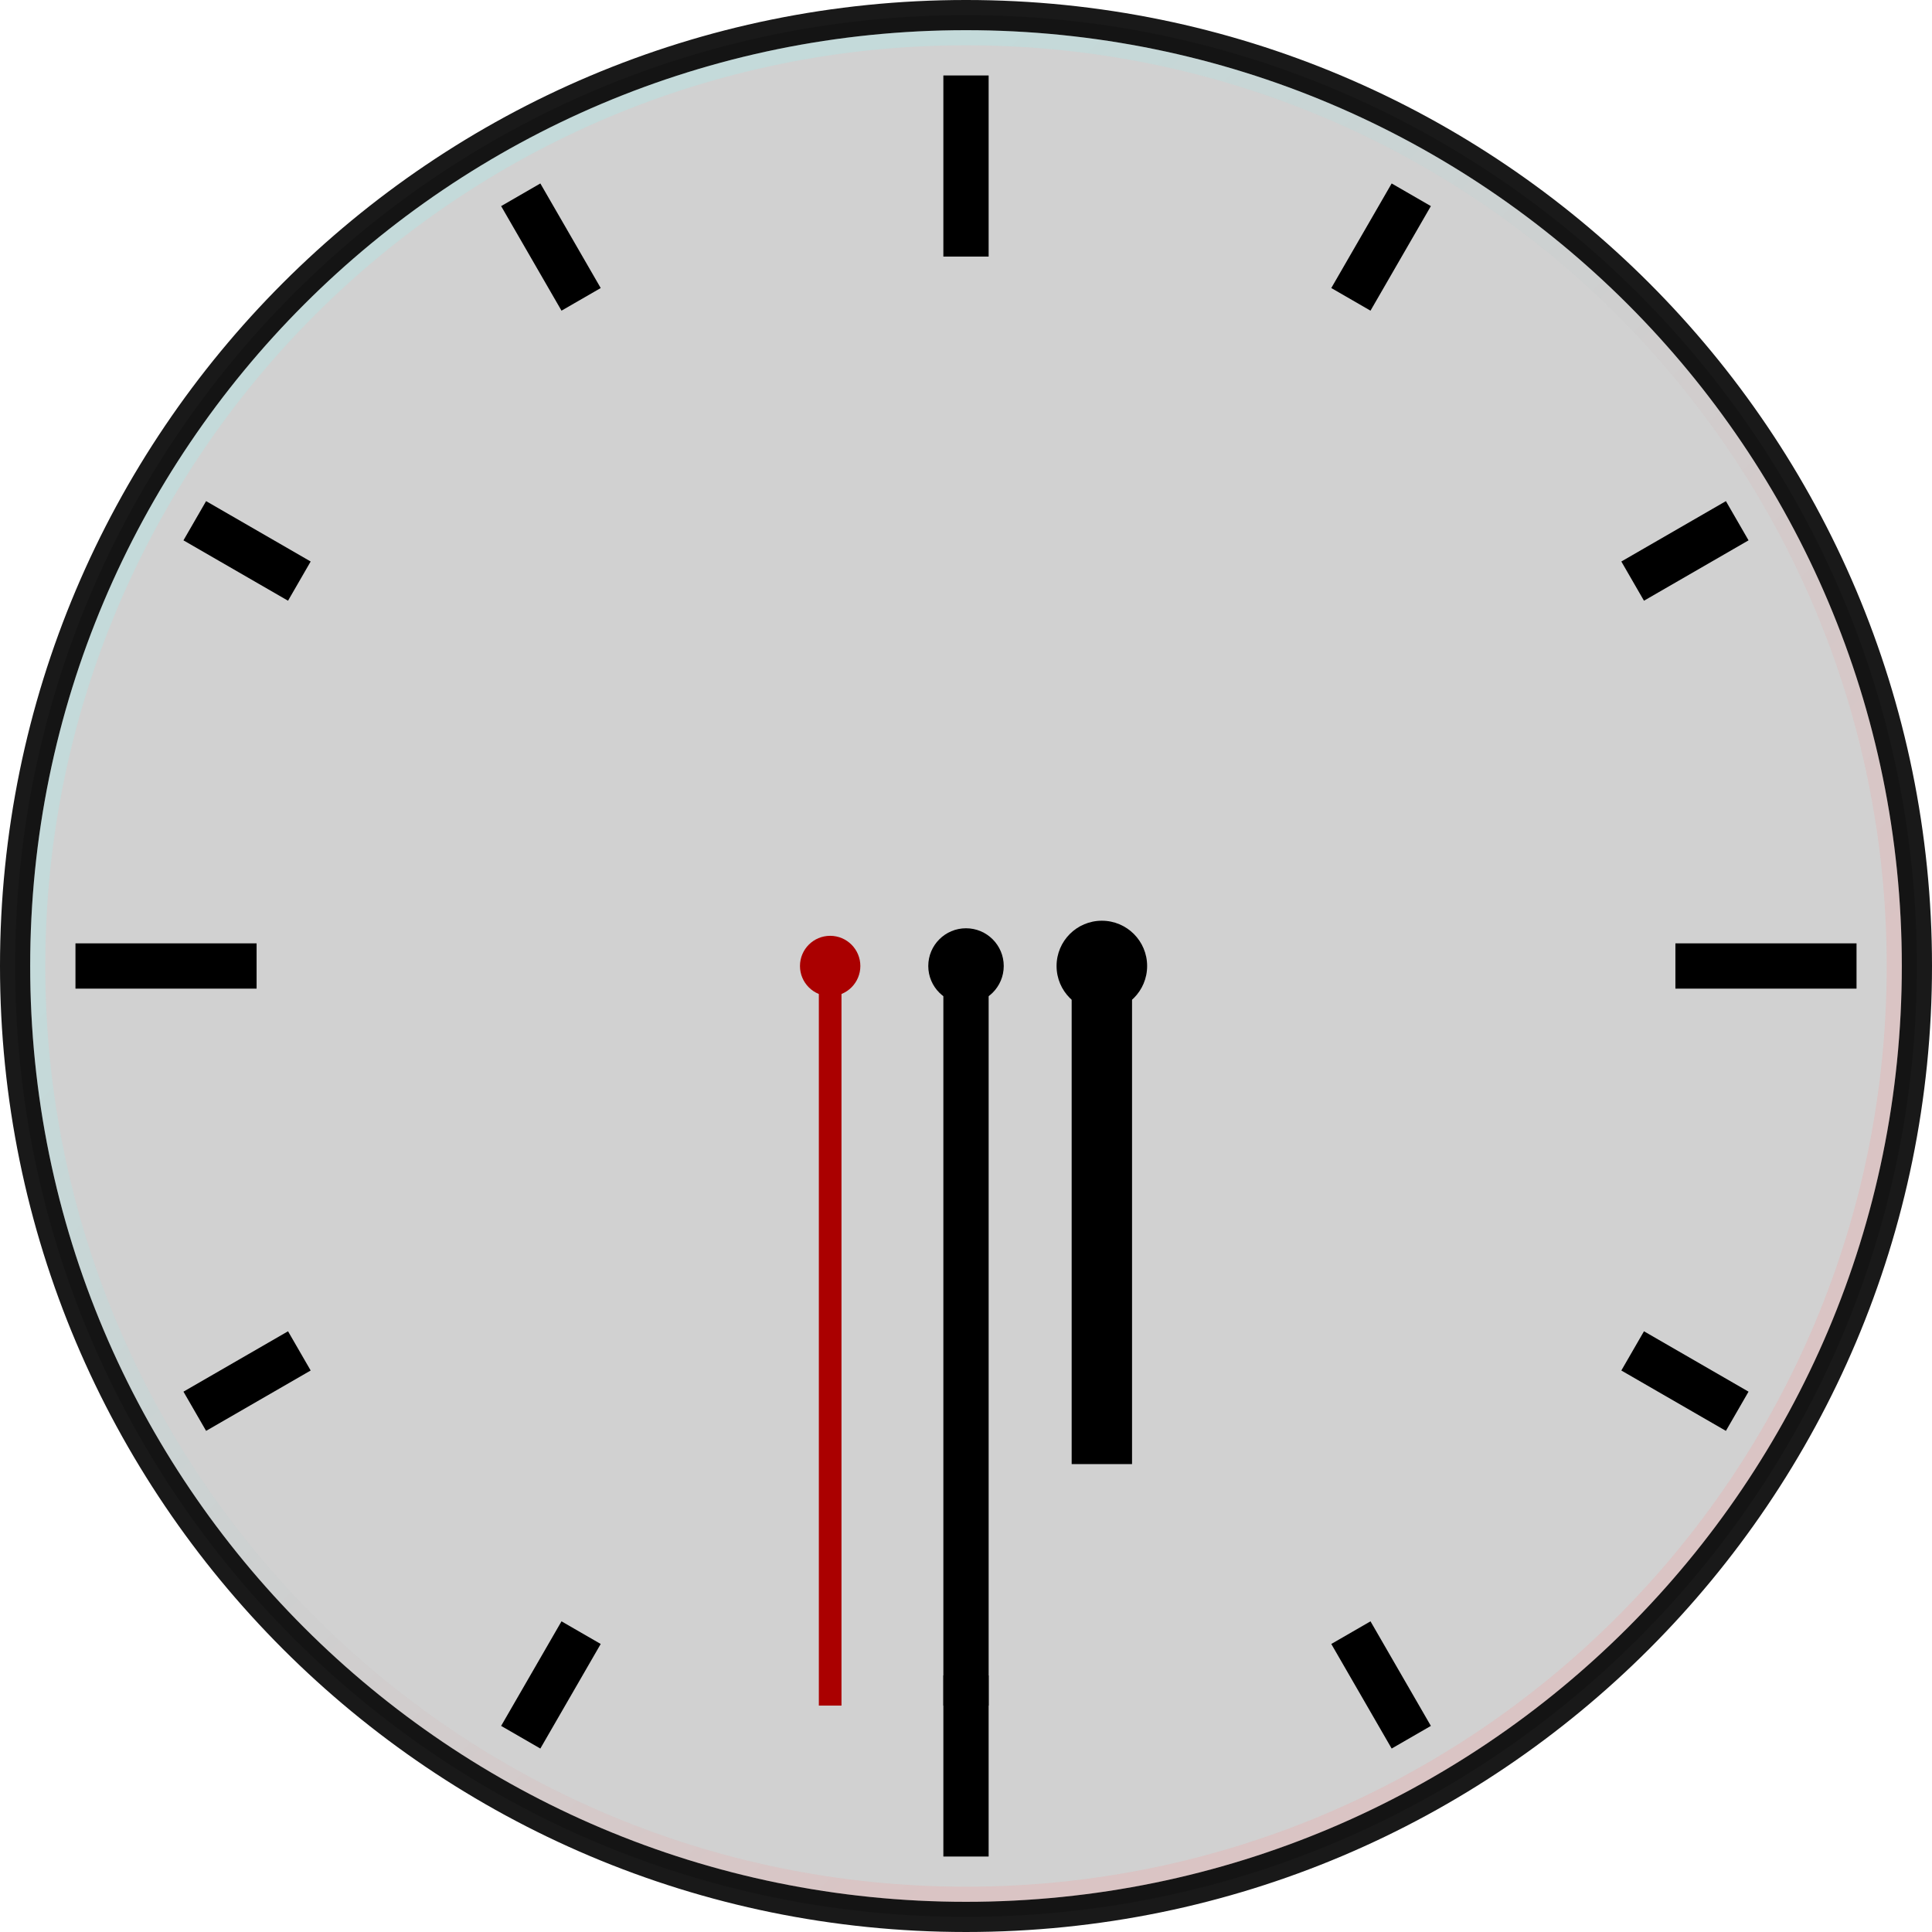
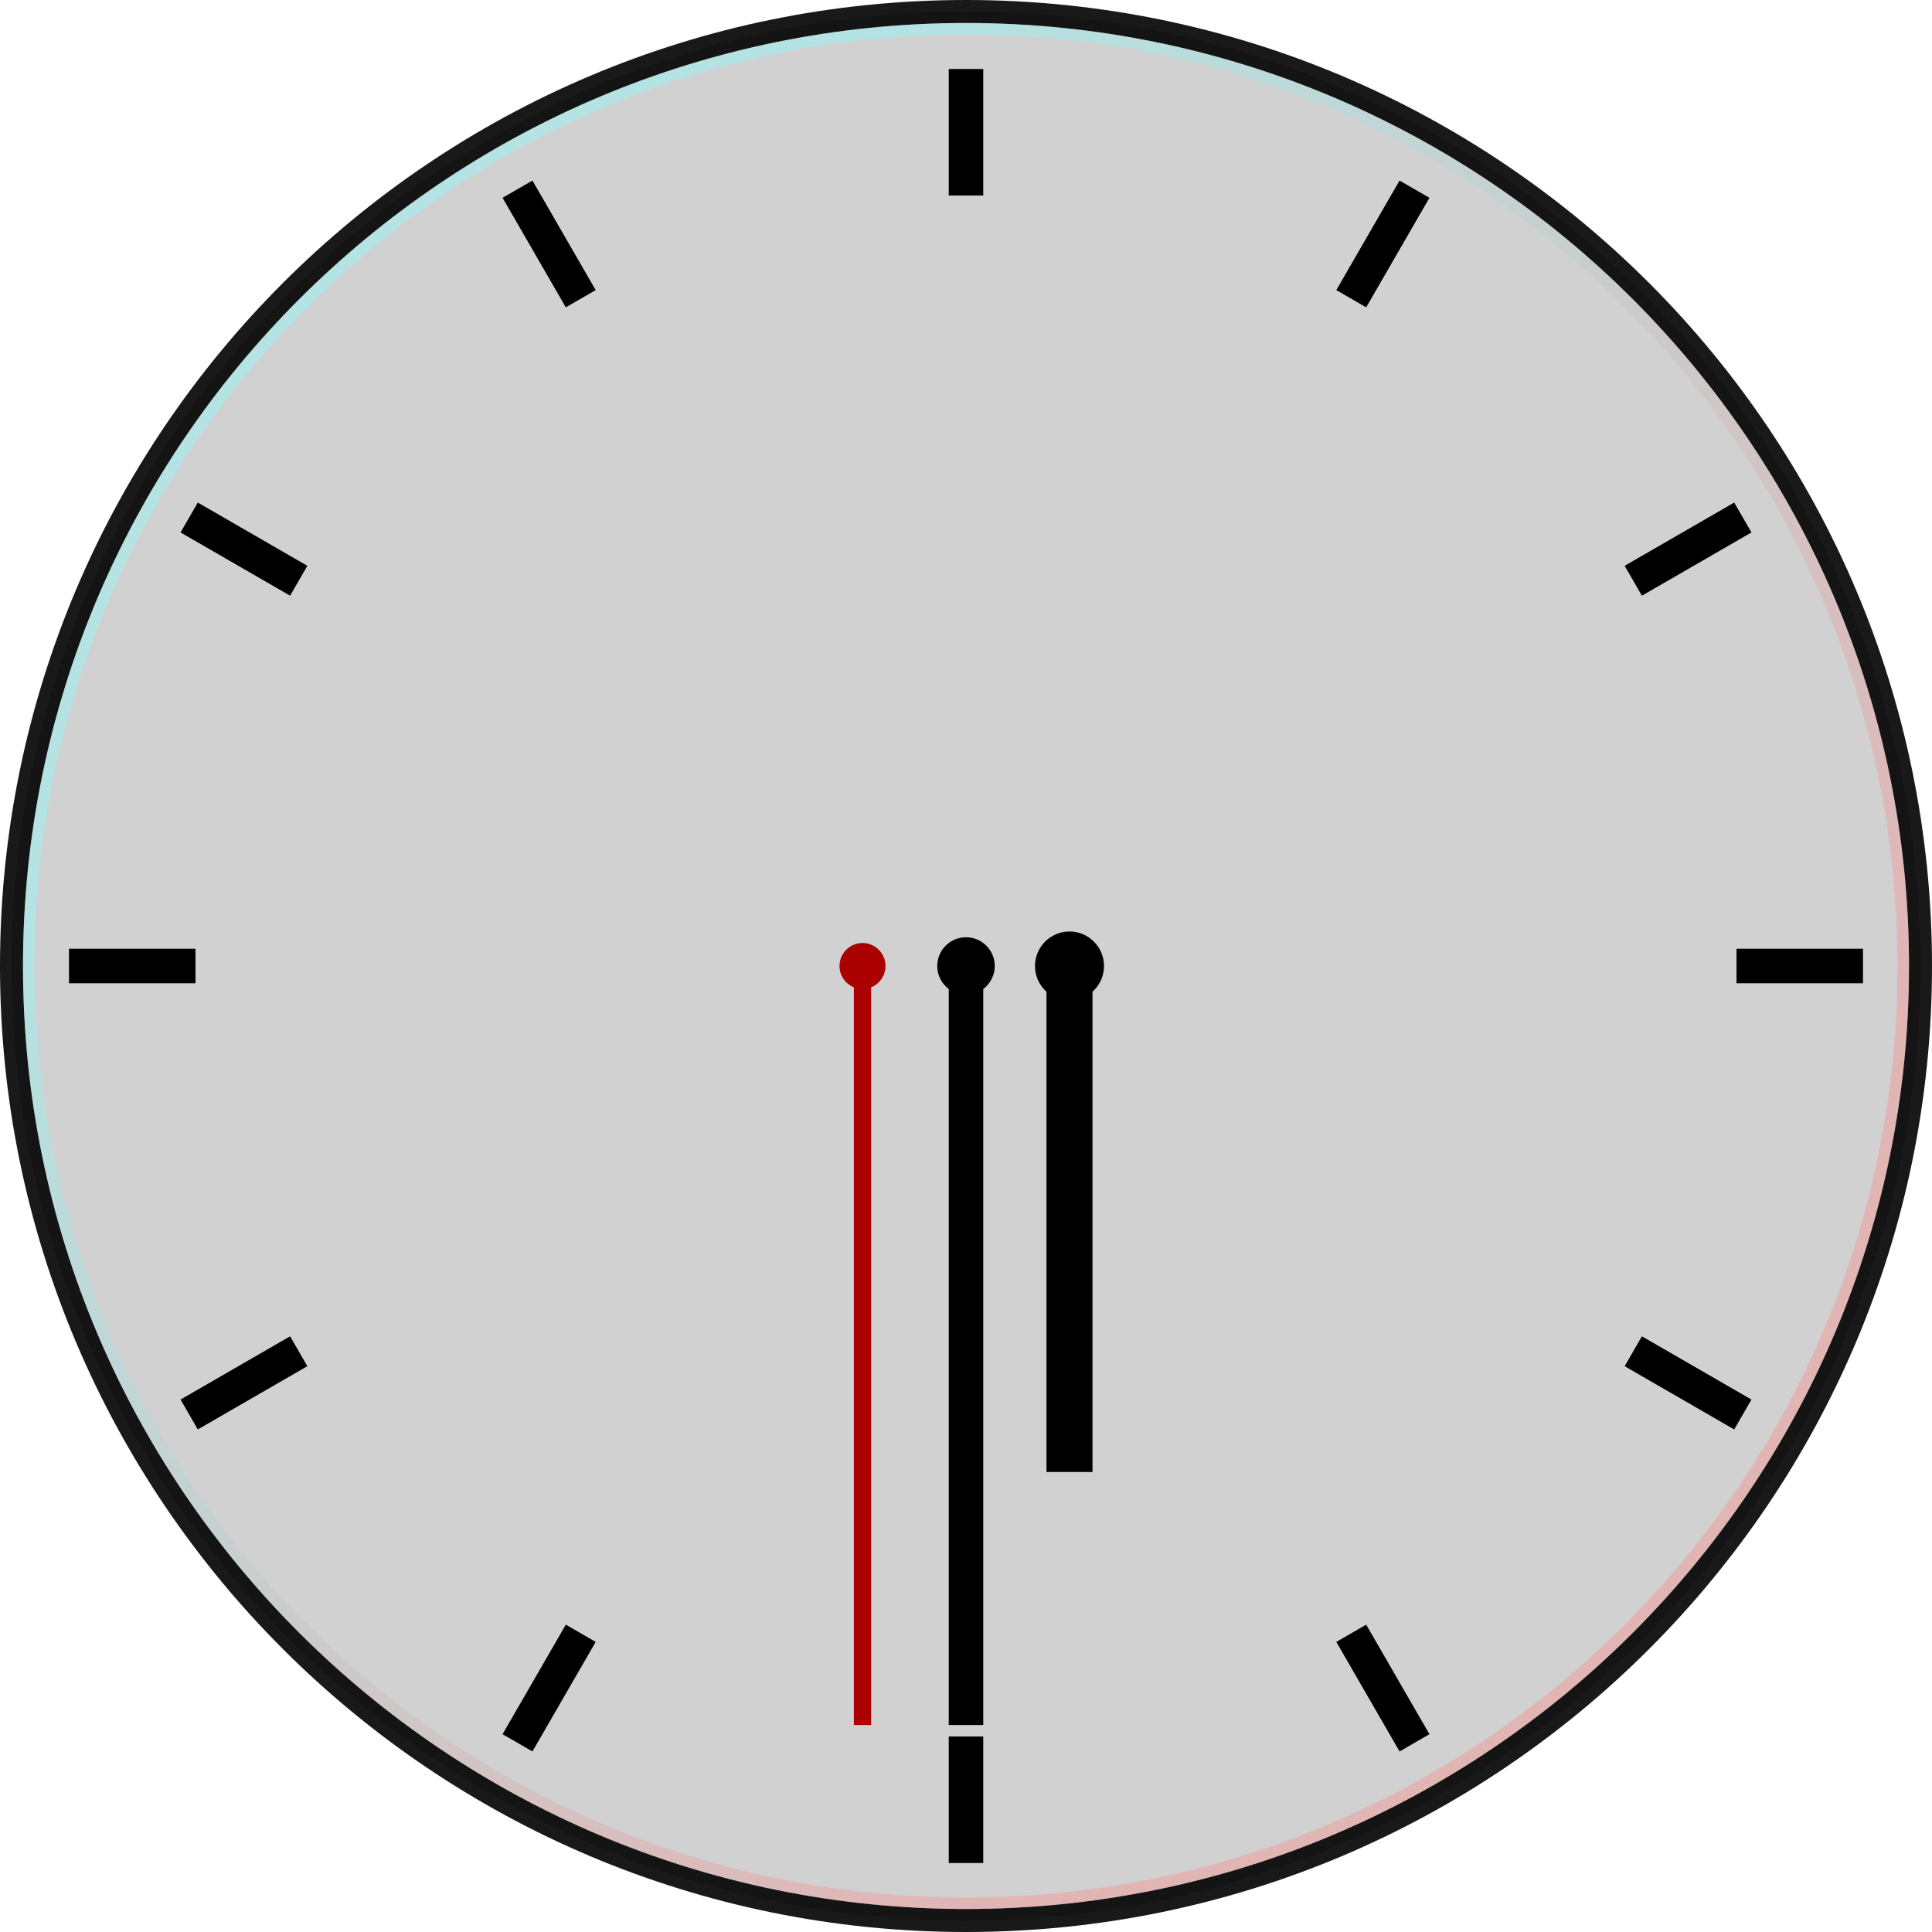
- <svg xmlns="http://www.w3.org/2000/svg" xmlns:xlink="http://www.w3.org/1999/xlink" height="128" width="128" id="svg3124" version="1.0">
+ <svg xmlns="http://www.w3.org/2000/svg" xmlns:xlink="http://www.w3.org/1999/xlink" height="168" width="168" id="svg3124" version="1.0">
  <defs id="defs3126">
    <linearGradient id="linearGradient4601">
      <stop style="stop-color:#88ffff;stop-opacity:0.375" offset="0" id="stop4597" />
      <stop style="stop-color:#ff8888;stop-opacity:0.375" offset="1" id="stop4599" />
    </linearGradient>
-     <linearGradient id="linearGradient5384">
-       <stop style="stop-color:#000000;stop-opacity:1;" offset="0" id="stop5386" />
-       <stop style="stop-color:#ffffff;stop-opacity:1;" offset="1" id="stop5388" />
-     </linearGradient>
-     <linearGradient id="linearGradient5384-4">
-       <stop style="stop-color:#000000;stop-opacity:1;" offset="0" id="stop5386-8" />
-       <stop style="stop-color:#ffffff;stop-opacity:1;" offset="1" id="stop5388-1" />
-     </linearGradient>
-     <linearGradient id="linearGradient5384-0">
-       <stop style="stop-color:#000000;stop-opacity:1;" offset="0" id="stop5386-4" />
-       <stop style="stop-color:#ffffff;stop-opacity:1;" offset="1" id="stop5388-4" />
-     </linearGradient>
-     <linearGradient id="linearGradient5384-6">
-       <stop style="stop-color:#000000;stop-opacity:1;" offset="0" id="stop5386-2" />
-       <stop style="stop-color:#ffffff;stop-opacity:1;" offset="1" id="stop5388-9" />
-     </linearGradient>
-     <linearGradient xlink:href="#linearGradient4601" id="linearGradient4603" x1="170.5" y1="-149.138" x2="231.5" y2="-88.138" gradientUnits="userSpaceOnUse" />
+     <linearGradient xlink:href="#linearGradient4601" id="linearGradient4569" x1="152" y1="458" x2="233" y2="539" gradientUnits="userSpaceOnUse" gradientTransform="translate(174.5,-590.1378)" />
  </defs>
  <g id="layer1" transform="translate(-167.5,213.1378)">
-     <g id="ClockFace">
-       <g id="g4608">
-         <circle style="opacity:1;vector-effect:none;fill:#bfbfbf;fill-opacity:0.711;stroke:none;stroke-width:2.52px;stroke-linecap:butt;stroke-linejoin:miter;stroke-miterlimit:4;stroke-dasharray:none;stroke-dashoffset:0;stroke-opacity:1;marker:none" id="path4548-5" cx="231.5" cy="-149.138" r="63" />
-         <path style="opacity:1;vector-effect:none;fill:#000000;fill-opacity:0.9;stroke:none;stroke-width:2.56px;stroke-linecap:butt;stroke-linejoin:miter;stroke-miterlimit:4;stroke-dasharray:none;stroke-dashoffset:0;stroke-opacity:1;marker:none" d="m 231.5,-213.138 a 64,64 0 0 0 -64,64 64,64 0 0 0 64,64 64,64 0 0 0 64,-64 64,64 0 0 0 -64,-64 z m 0,2 a 62,62 0 0 1 62,62 62,62 0 0 1 -62,62 62,62 0 0 1 -62,-62 62,62 0 0 1 62,-62 z" id="path4548-6" />
-         <path style="opacity:0.5;vector-effect:none;fill:url(#linearGradient4603);fill-opacity:1;stroke:none;stroke-width:2.48px;stroke-linecap:butt;stroke-linejoin:miter;stroke-miterlimit:4;stroke-dasharray:none;stroke-dashoffset:0;stroke-opacity:1;marker:none" d="m 231.5,-211.138 a 62,62 0 0 0 -62,62 62,62 0 0 0 62,62 62,62 0 0 0 62,-62 62,62 0 0 0 -62,-62 z m 0,1 a 61,61 0 0 1 61,61 61,61 0 0 1 -61,61 61,61 0 0 1 -61,-61 61,61 0 0 1 61,-61 z" id="path4548-35" />
-       </g>
-       <g id="g4796">
-         <rect style="opacity:1;vector-effect:none;fill:#000000;fill-opacity:1;stroke:none;stroke-width:0.75px;stroke-linecap:butt;stroke-linejoin:miter;stroke-miterlimit:4;stroke-dasharray:none;stroke-dashoffset:0;stroke-opacity:1;marker:none" id="rect4610" width="3" height="12" x="230" y="-208.138" />
-         <rect style="opacity:1;vector-effect:none;fill:#000000;fill-opacity:1;stroke:none;stroke-width:0.75px;stroke-linecap:butt;stroke-linejoin:miter;stroke-miterlimit:4;stroke-dasharray:none;stroke-dashoffset:0;stroke-opacity:1;marker:none" id="rect4610-3" width="3" height="12" x="230" y="-102.138" />
-         <rect y="172.5" x="147.638" height="12" width="3" id="rect4764" style="opacity:1;vector-effect:none;fill:#000000;fill-opacity:1;stroke:none;stroke-width:0.75px;stroke-linecap:butt;stroke-linejoin:miter;stroke-miterlimit:4;stroke-dasharray:none;stroke-dashoffset:0;stroke-opacity:1;marker:none" transform="rotate(-90)" />
-         <rect y="278.5" x="147.638" height="12" width="3" id="rect4766" style="opacity:1;vector-effect:none;fill:#000000;fill-opacity:1;stroke:none;stroke-width:0.75px;stroke-linecap:butt;stroke-linejoin:miter;stroke-miterlimit:4;stroke-dasharray:none;stroke-dashoffset:0;stroke-opacity:1;marker:none" transform="rotate(-90)" />
-         <rect y="-303.907" x="124.416" height="8" width="3" id="rect4768" style="opacity:1;vector-effect:none;fill:#000000;fill-opacity:1;stroke:none;stroke-width:0.612px;stroke-linecap:butt;stroke-linejoin:miter;stroke-miterlimit:4;stroke-dasharray:none;stroke-dashoffset:0;stroke-opacity:1;marker:none" transform="rotate(30)" />
-         <rect y="-193.907" x="124.416" height="8" width="3" id="rect4770" style="opacity:1;vector-effect:none;fill:#000000;fill-opacity:1;stroke:none;stroke-width:0.612px;stroke-linecap:butt;stroke-linejoin:miter;stroke-miterlimit:4;stroke-dasharray:none;stroke-dashoffset:0;stroke-opacity:1;marker:none" transform="rotate(30)" />
-         <rect transform="rotate(-60)" style="opacity:1;vector-effect:none;fill:#000000;fill-opacity:1;stroke:none;stroke-width:0.612px;stroke-linecap:butt;stroke-linejoin:miter;stroke-miterlimit:4;stroke-dasharray:none;stroke-dashoffset:0;stroke-opacity:1;marker:none" id="rect4772" width="3" height="8" x="243.407" y="66.916" />
-         <rect transform="rotate(-60)" style="opacity:1;vector-effect:none;fill:#000000;fill-opacity:1;stroke:none;stroke-width:0.612px;stroke-linecap:butt;stroke-linejoin:miter;stroke-miterlimit:4;stroke-dasharray:none;stroke-dashoffset:0;stroke-opacity:1;marker:none" id="rect4774" width="3" height="8" x="243.407" y="176.916" />
-         <rect style="opacity:1;vector-effect:none;fill:#000000;fill-opacity:1;stroke:none;stroke-width:0.612px;stroke-linecap:butt;stroke-linejoin:miter;stroke-miterlimit:4;stroke-dasharray:none;stroke-dashoffset:0;stroke-opacity:1;marker:none" id="rect4776" width="3" height="8" x="273.554" y="-72.407" transform="rotate(-30)" />
-         <rect style="opacity:1;vector-effect:none;fill:#000000;fill-opacity:1;stroke:none;stroke-width:0.612px;stroke-linecap:butt;stroke-linejoin:miter;stroke-miterlimit:4;stroke-dasharray:none;stroke-dashoffset:0;stroke-opacity:1;marker:none" id="rect4778" width="3" height="8" x="273.554" y="37.593" transform="rotate(-30)" />
-         <rect y="216.054" x="11.907" height="8" width="3" id="rect4780" style="opacity:1;vector-effect:none;fill:#000000;fill-opacity:1;stroke:none;stroke-width:0.612px;stroke-linecap:butt;stroke-linejoin:miter;stroke-miterlimit:4;stroke-dasharray:none;stroke-dashoffset:0;stroke-opacity:1;marker:none" transform="rotate(-120)" />
-         <rect y="326.054" x="11.907" height="8" width="3" id="rect4782" style="opacity:1;vector-effect:none;fill:#000000;fill-opacity:1;stroke:none;stroke-width:0.612px;stroke-linecap:butt;stroke-linejoin:miter;stroke-miterlimit:4;stroke-dasharray:none;stroke-dashoffset:0;stroke-opacity:1;marker:none" transform="rotate(-120)" />
-       </g>
+     <rect style="opacity:1;vector-effect:none;fill:#000000;fill-opacity:1;stroke:none;stroke-width:0.783;stroke-linecap:square;stroke-linejoin:miter;stroke-miterlimit:8.3;stroke-dasharray:none;stroke-dashoffset:0;stroke-opacity:1;marker:none" id="rect4571" width="3" height="11" x="162.5" y="-212.138" />
+     <g id="ClockFace" transform="translate(-156,3)">
+       <circle r="83" cy="-132.138" cx="407.5" id="path4526-6" style="opacity:1;vector-effect:none;fill:#bfbfbf;fill-opacity:0.711;stroke:none;stroke-width:0.788;stroke-linecap:square;stroke-linejoin:miter;stroke-miterlimit:8.3;stroke-dasharray:none;stroke-dashoffset:0;stroke-opacity:1;marker:none" />
+       <path id="path4526" transform="translate(167.5,-213.1378)" d="m 240,-3 a 84,84 0 0 0 -84,84 84,84 0 0 0 84,84 84,84 0 0 0 84,-84 84,84 0 0 0 -84,-84 z m 0,2 a 82,82 0 0 1 82,82 82,82 0 0 1 -82,82 82,82 0 0 1 -82,-82 82,82 0 0 1 82,-82 z" style="opacity:1;vector-effect:none;fill:#000000;fill-opacity:0.9;stroke:none;stroke-width:0.797;stroke-linecap:square;stroke-linejoin:miter;stroke-miterlimit:8.3;stroke-dasharray:none;stroke-dashoffset:0;stroke-opacity:1;marker:none" />
+       <path id="path4526-7" d="m 407.5,-214.138 a 82,82 0 0 0 -82,82 82,82 0 0 0 82,82 82,82 0 0 0 82,-82 82,82 0 0 0 -82,-82 z m 0,1 a 81,81 0 0 1 81,81 81,81 0 0 1 -81,81 81,81 0 0 1 -81,-81 81,81 0 0 1 81,-81 z" style="opacity:1;vector-effect:none;fill:url(#linearGradient4569);fill-opacity:1;stroke:none;stroke-width:0.778;stroke-linecap:square;stroke-linejoin:miter;stroke-miterlimit:8.3;stroke-dasharray:none;stroke-dashoffset:0;stroke-opacity:1;marker:none" />
+       <use height="100%" width="100%" transform="translate(243.5,2.000007)" id="use4573" xlink:href="#rect4571" y="0" x="0" />
+       <use height="100%" width="100%" transform="rotate(180,285.75,-133.1378)" id="use4573-3" xlink:href="#rect4571" y="0" x="0" />
+       <use x="0" y="0" xlink:href="#rect4571" id="use4590" transform="rotate(-90,286.75,-254.8878)" width="100%" height="100%" />
+       <use x="0" y="0" xlink:href="#rect4571" id="use4592" transform="rotate(90,284.75,-11.38782)" width="100%" height="100%" />
+       <use x="0" y="0" xlink:href="#rect4571" id="use4594" transform="rotate(-30,289.4821,-587.515)" width="100%" height="100%" />
+       <use x="0" y="0" xlink:href="#rect4571" id="use4596" transform="rotate(150,285.482,-100.515)" width="100%" height="100%" />
+       <use height="100%" width="100%" transform="rotate(-120,286.3274,-203.4302)" id="use4598" xlink:href="#rect4571" y="0" x="0" />
+       <use height="100%" width="100%" transform="rotate(60,284.0179,77.73936)" id="use4600" xlink:href="#rect4571" y="0" x="0" />
+       <use x="0" y="0" xlink:href="#rect4571" id="use4602" transform="rotate(30,282.0179,321.2394)" width="100%" height="100%" />
+       <use x="0" y="0" xlink:href="#rect4571" id="use4604" transform="rotate(-150,286.018,-165.7606)" width="100%" height="100%" />
+       <use height="100%" width="100%" transform="rotate(-60,287.4821,-344.015)" id="use4606" xlink:href="#rect4571" y="0" x="0" />
+       <use height="100%" width="100%" transform="rotate(120,285.1726,-62.84543)" id="use4608" xlink:href="#rect4571" y="0" x="0" />
    </g>
-     <g transform="translate(5.646298,-47.27969)" id="MinuteHand" style="fill:#000000;fill-opacity:1">
+     <g transform="translate(25.6463,-27.27969)" id="MinuteHand" style="fill:#000000;fill-opacity:1">
      <circle id="path4143" style="color:#000000;display:inline;overflow:visible;visibility:visible;fill:#000000;fill-opacity:1;fill-rule:nonzero;stroke:none;stroke-width:1.25;marker:none;enable-background:accumulate" cx="225.854" cy="-101.858" r="2.5" />
-       <rect y="-101.858" x="224.354" height="49" width="3" id="rect3373" style="color:#000000;display:inline;overflow:visible;visibility:visible;fill:#000000;fill-opacity:1;fill-rule:nonzero;stroke:none;stroke-width:3.742;marker:none;enable-background:accumulate" />
+       <rect y="-101.858" x="224.354" height="66" width="3" id="rect3373" style="color:#000000;display:inline;overflow:visible;visibility:visible;fill:#000000;fill-opacity:1;fill-rule:nonzero;stroke:none;stroke-width:4.342;marker:none;enable-background:accumulate" />
    </g>
-     <g style="fill:#aa0000;fill-opacity:1" id="SecondHand" transform="translate(-3.353699,-47.27969)">
+     <g style="fill:#aa0000;fill-opacity:1" id="SecondHand" transform="translate(16.6463,-27.27969)">
      <ellipse cy="-101.858" cx="225.854" style="color:#000000;display:inline;overflow:visible;visibility:visible;fill:#aa0000;fill-opacity:1;fill-rule:nonzero;stroke:none;stroke-width:1;marker:none;enable-background:accumulate" id="circle4817" rx="2" ry="2" />
-       <rect style="color:#000000;display:inline;overflow:visible;visibility:visible;fill:#aa0000;fill-opacity:1;fill-rule:nonzero;stroke:none;stroke-width:2.646;marker:none;enable-background:accumulate" id="rect4819" width="1.5" height="49" x="225.104" y="-101.858" />
+       <rect style="color:#000000;display:inline;overflow:visible;visibility:visible;fill:#aa0000;fill-opacity:1;fill-rule:nonzero;stroke:none;stroke-width:3.071;marker:none;enable-background:accumulate" id="rect4819" width="1.5" height="66" x="225.104" y="-101.858" />
    </g>
-     <g style="fill:#000000;fill-opacity:1" id="HourHand" transform="translate(14.6463,-47.27969)">
+     <g style="fill:#000000;fill-opacity:1" id="HourHand" transform="translate(34.6463,-27.27969)">
      <ellipse cy="-101.858" cx="225.854" style="color:#000000;display:inline;overflow:visible;visibility:visible;fill:#000000;fill-opacity:1;fill-rule:nonzero;stroke:none;stroke-width:1.5;marker:none;enable-background:accumulate" id="circle4823" rx="3" ry="3" />
-       <rect style="color:#000000;display:inline;overflow:visible;visibility:visible;fill:#000000;fill-opacity:1;fill-rule:nonzero;stroke:none;stroke-width:3.546;marker:none;enable-background:accumulate" id="rect4825" width="4" height="33" x="223.854" y="-101.858" />
+       <rect style="color:#000000;display:inline;overflow:visible;visibility:visible;fill:#000000;fill-opacity:1;fill-rule:nonzero;stroke:none;stroke-width:4.094;marker:none;enable-background:accumulate" id="rect4825" width="4" height="44" x="223.854" y="-101.858" />
    </g>
  </g>
</svg>
